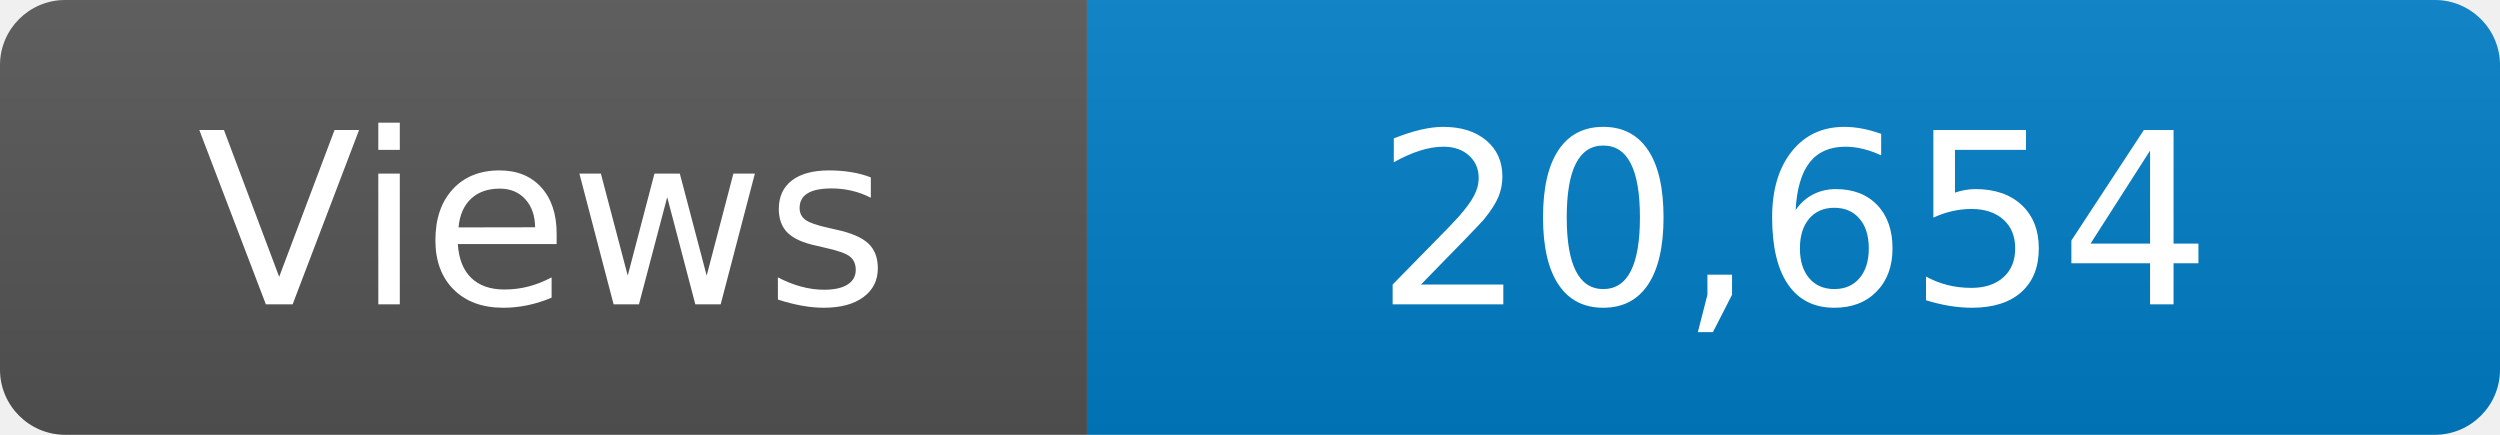
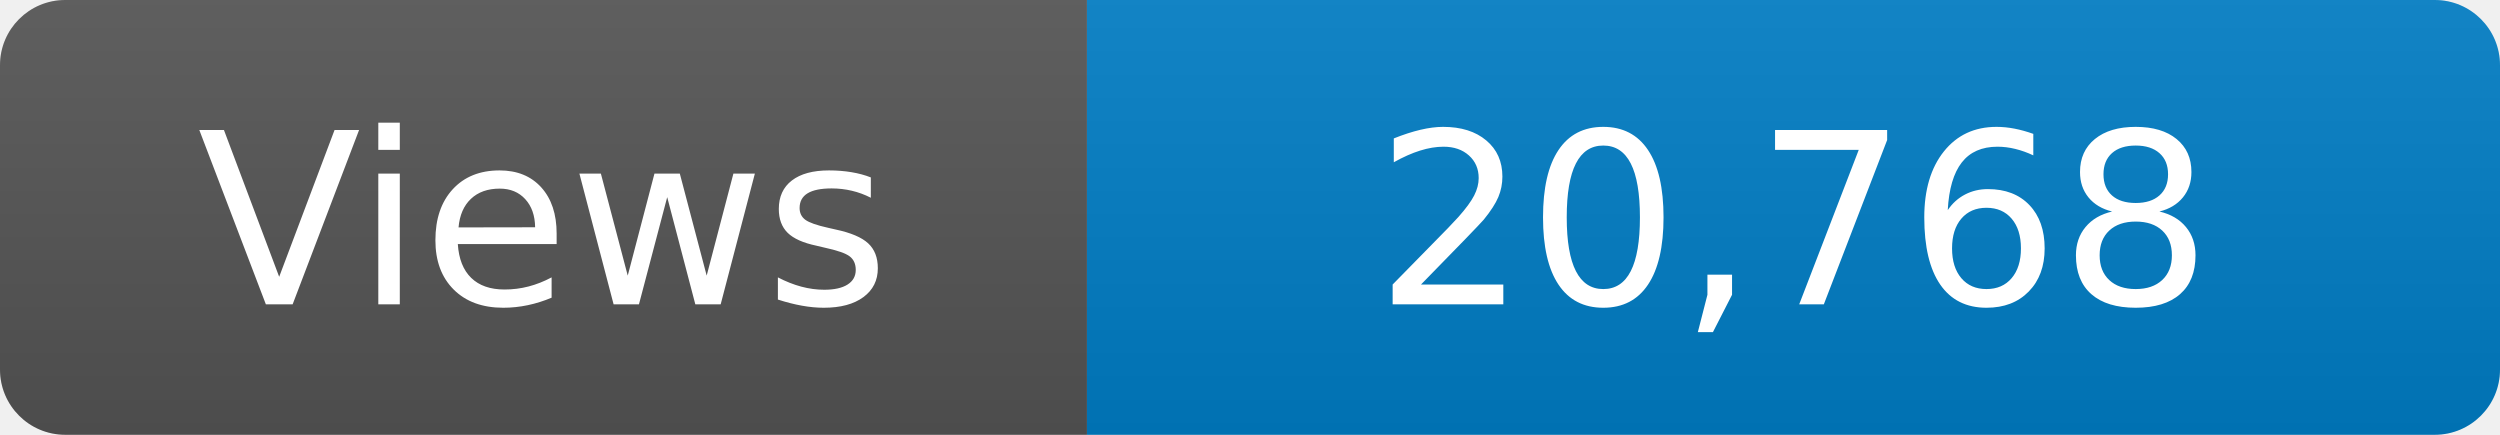
<svg xmlns="http://www.w3.org/2000/svg" width="115" height="20" role="img" aria-label="Maintained?: yes">
  <linearGradient id="s" x2="0" y2="100%">
    <stop offset="0" stop-color="#bbb" stop-opacity=".1" />
    <stop offset="1" stop-opacity=".1" />
  </linearGradient>
  <clipPath id="r">
    <rect width="115" height="20" rx="3" fill="#fff" />
  </clipPath>
  <g clip-path="url(#r)">
    <rect width="50" height="20" fill="#555" />
    <rect x="50" width="160" height="20" fill="#007ec6" />
    <rect width="115" height="20" fill="url(#s)" />
  </g>
  <g fill="#fff" text-anchor="middle" font-family="Verdana,Geneva,DejaVu Sans,sans-serif" font-size="110">
    <text x="250" y="140" transform="scale(.1)" fill="#fff">Views</text>
-     <text x="825" y="140" transform="scale(.1)" fill="#fff">20,654</text>
+     <text x="825" y="140" transform="scale(.1)" fill="#fff">20,768</text>
  </g>
</svg>
